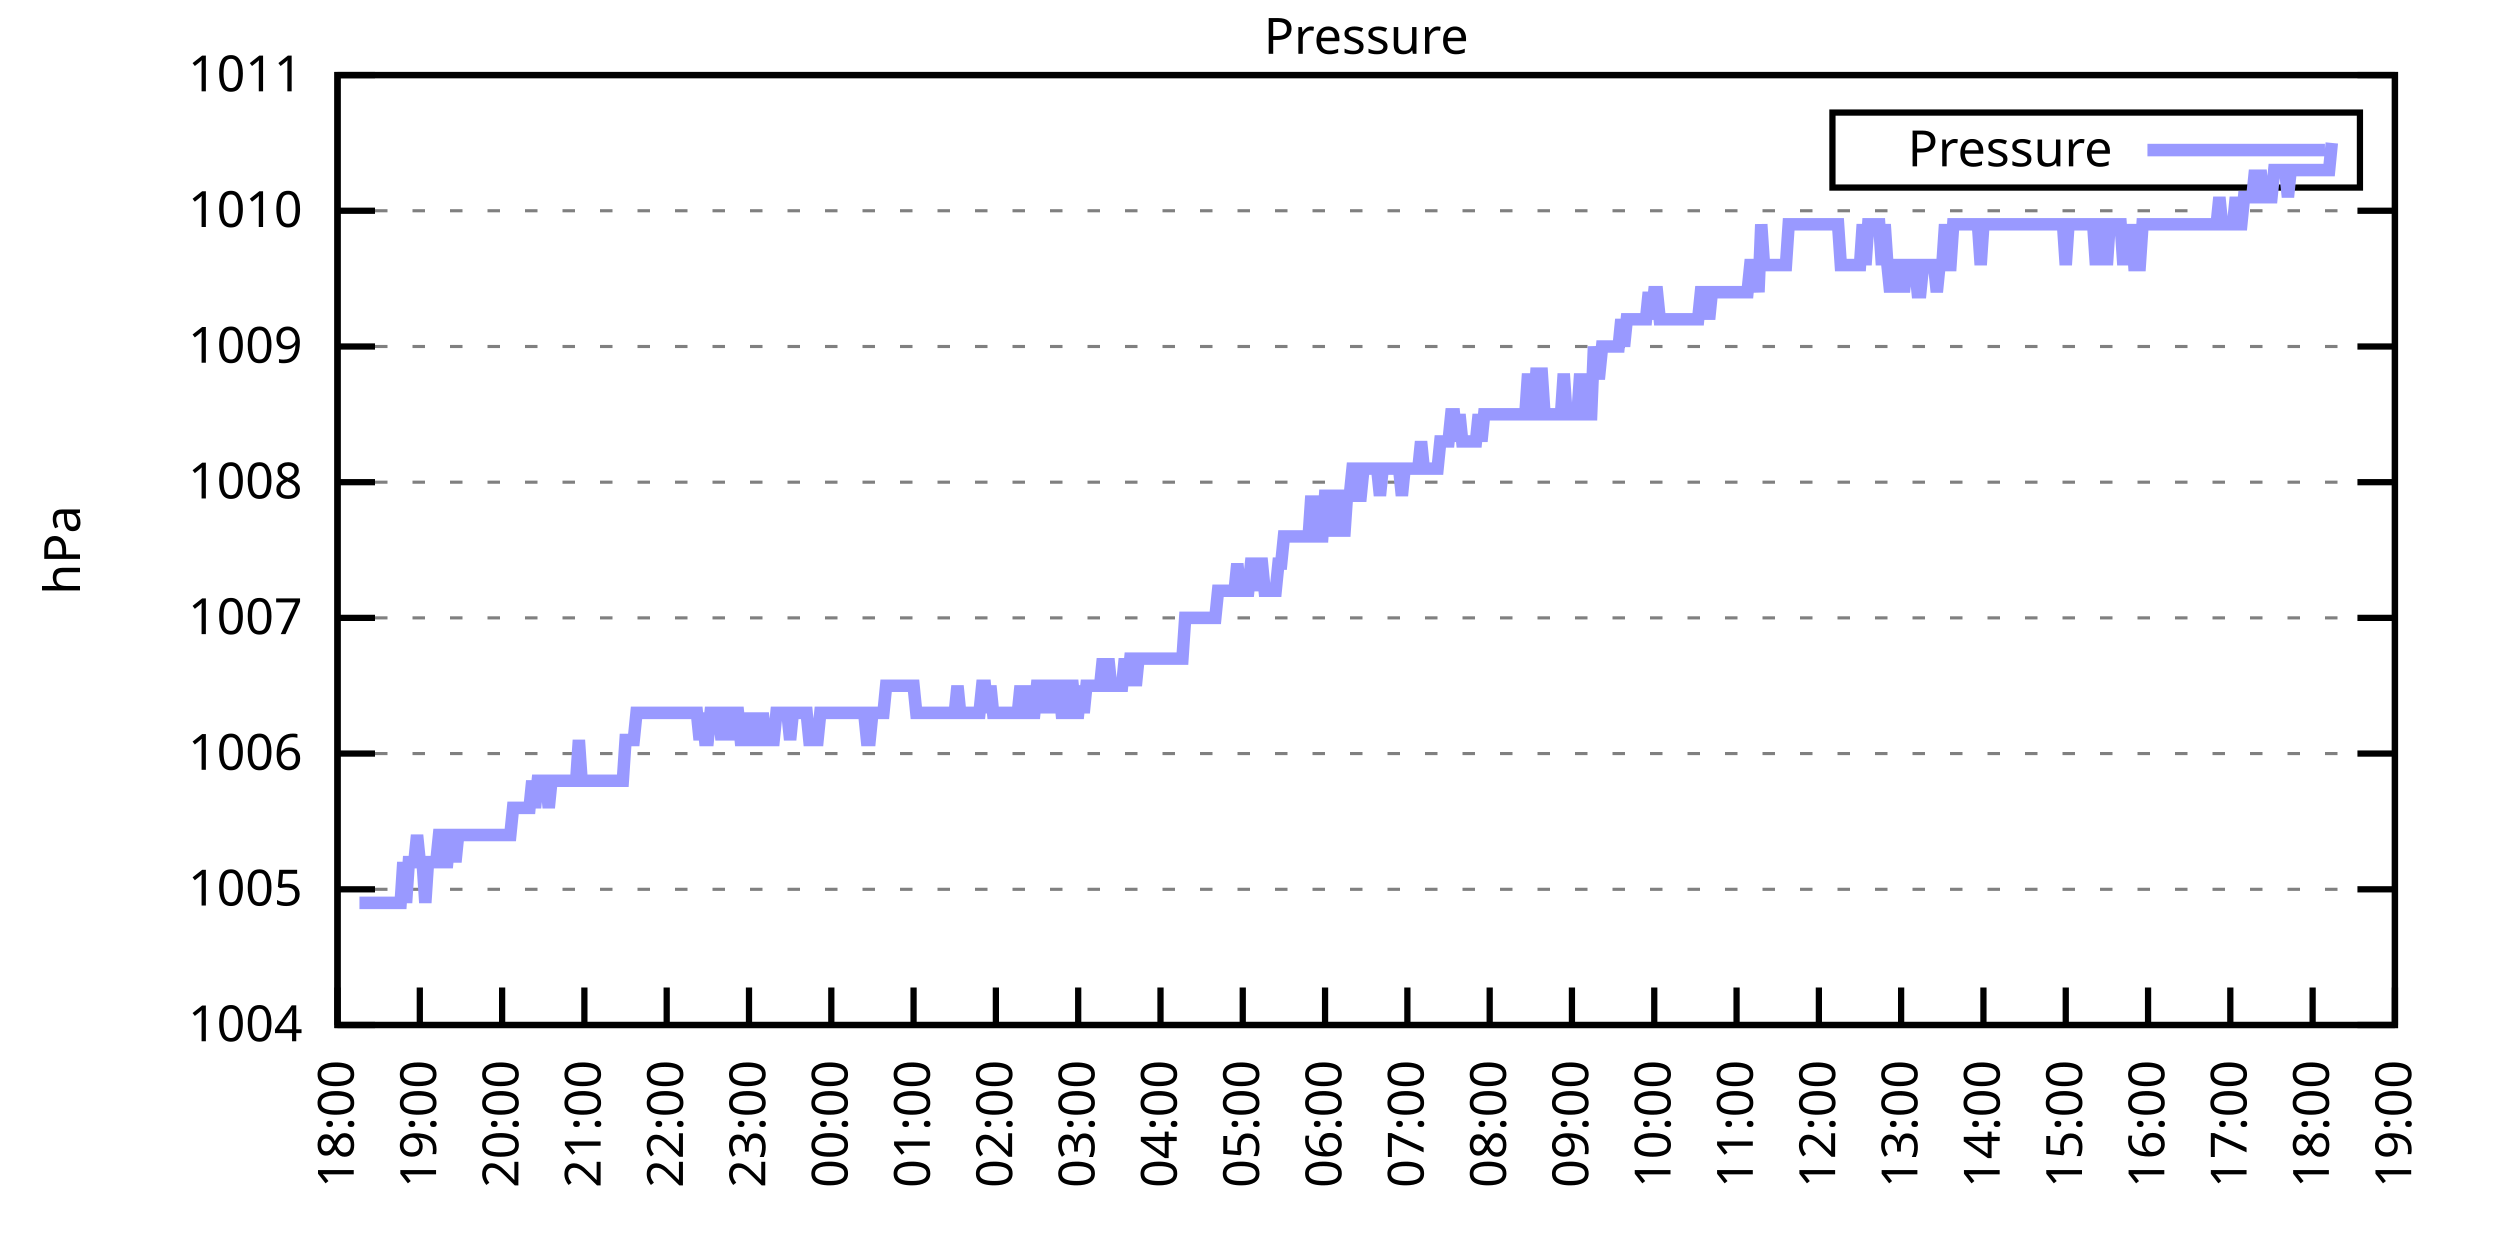
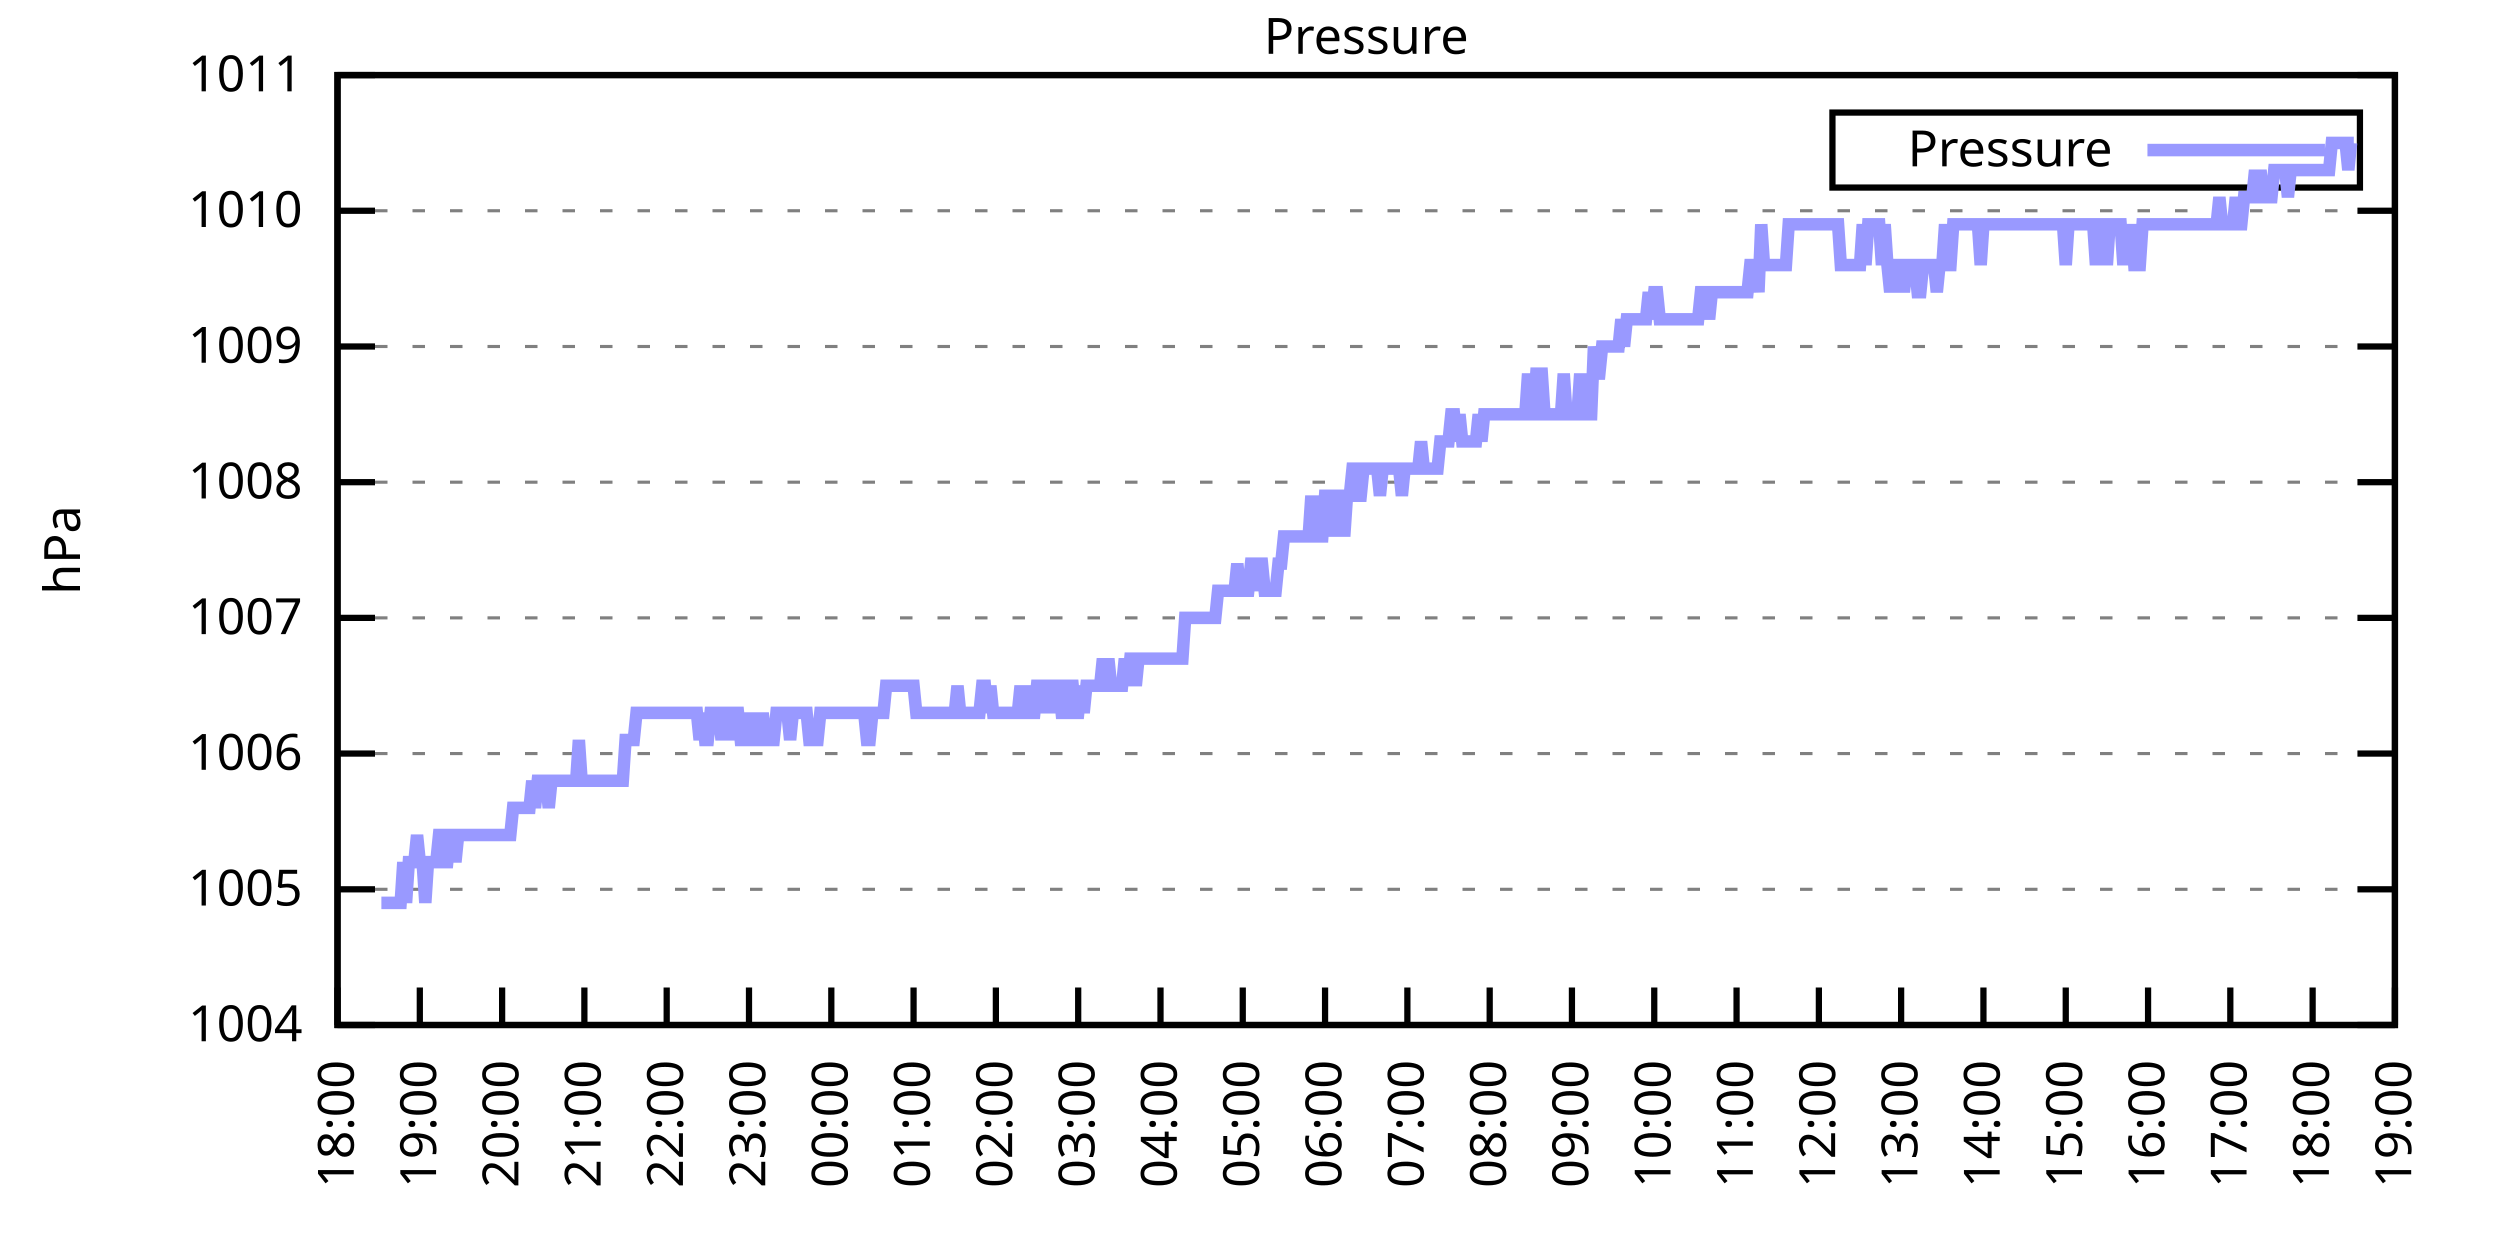
<svg xmlns="http://www.w3.org/2000/svg" xmlns:xlink="http://www.w3.org/1999/xlink" width="400" height="200" viewBox="0 0 400 200">
  <g id="gnuplot_canvas">
    <rect x="0" y="0" width="400" height="200" fill="none" />
    <defs>
      <circle id="gpDot" r="0.5" stroke-width="0.5" stroke="currentColor" />
      <path id="gpPt0" stroke-width="0.333" stroke="currentColor" d="M-1,0 h2 M0,-1 v2" />
      <path id="gpPt1" stroke-width="0.333" stroke="currentColor" d="M-1,-1 L1,1 M1,-1 L-1,1" />
      <path id="gpPt2" stroke-width="0.333" stroke="currentColor" d="M-1,0 L1,0 M0,-1 L0,1 M-1,-1 L1,1 M-1,1 L1,-1" />
      <rect id="gpPt3" stroke-width="0.333" stroke="currentColor" x="-1" y="-1" width="2" height="2" />
      <rect id="gpPt4" stroke-width="0.333" stroke="currentColor" fill="currentColor" x="-1" y="-1" width="2" height="2" />
      <circle id="gpPt5" stroke-width="0.333" stroke="currentColor" cx="0" cy="0" r="1" />
      <use xlink:href="#gpPt5" id="gpPt6" fill="currentColor" stroke="none" />
      <path id="gpPt7" stroke-width="0.333" stroke="currentColor" d="M0,-1.33 L-1.33,0.67 L1.33,0.67 z" />
      <use xlink:href="#gpPt7" id="gpPt8" fill="currentColor" stroke="none" />
      <use xlink:href="#gpPt7" id="gpPt9" stroke="currentColor" transform="rotate(180)" />
      <use xlink:href="#gpPt9" id="gpPt10" fill="currentColor" stroke="none" />
      <use xlink:href="#gpPt3" id="gpPt11" stroke="currentColor" transform="rotate(45)" />
      <use xlink:href="#gpPt11" id="gpPt12" fill="currentColor" stroke="none" />
      <path id="gpPt13" stroke-width="0.333" stroke="currentColor" d="M0,1.330 L1.265,0.411 L0.782,-1.067 L-0.782,-1.076 L-1.265,0.411 z" />
      <use xlink:href="#gpPt13" id="gpPt14" fill="currentColor" stroke="none" />
      <filter id="textbox" filterUnits="objectBoundingBox" x="0" y="0" height="1" width="1">
        <feFlood flood-color="white" flood-opacity="1" result="bgnd" />
        <feComposite in="SourceGraphic" in2="bgnd" operator="atop" />
      </filter>
      <filter id="greybox" filterUnits="objectBoundingBox" x="0" y="0" height="1" width="1">
        <feFlood flood-color="lightgrey" flood-opacity="1" result="grey" />
        <feComposite in="SourceGraphic" in2="grey" operator="atop" />
      </filter>
    </defs>
    <g fill="none" color="white" stroke="currentColor" stroke-width="1.00" stroke-linecap="butt" stroke-linejoin="miter">
</g>
    <g fill="none" color="black" stroke="currentColor" stroke-width="1.00" stroke-linecap="butt" stroke-linejoin="miter">
      <g stroke="none" shape-rendering="crispEdges">
        <polygon fill="rgb(255, 255, 255)" points="54.00,164.00 383.18,164.00 383.18,12.02 54.00,12.02 " />
      </g>
    </g>
    <g fill="none" color="black" stroke="currentColor" stroke-width="1.00" stroke-linecap="butt" stroke-linejoin="miter">
</g>
    <g fill="none" color="black" stroke="black" stroke-width="0.50" stroke-linecap="butt" stroke-linejoin="miter">
</g>
    <g fill="none" color="gray" stroke="currentColor" stroke-width="0.50" stroke-linecap="butt" stroke-linejoin="miter">
      <path stroke="gray" stroke-dasharray="2,4" class="gridline" d="M54.00,164.00 L383.19,164.00  " />
    </g>
    <g fill="none" color="gray" stroke="gray" stroke-width="1.00" stroke-linecap="butt" stroke-linejoin="miter">
</g>
    <g fill="none" color="black" stroke="currentColor" stroke-width="1.00" stroke-linecap="butt" stroke-linejoin="miter">
      <path stroke="black" d="M54.00,164.00 L60.00,164.00 M383.19,164.00 L377.19,164.00  " />
      <g transform="translate(48.40,166.60)" stroke="none" fill="black" font-family="Sans" font-size="8.00" text-anchor="end">
        <text>
          <tspan font-family="Sans"> 1004</tspan>
        </text>
      </g>
    </g>
    <g fill="none" color="black" stroke="currentColor" stroke-width="1.00" stroke-linecap="butt" stroke-linejoin="miter">
</g>
    <g fill="none" color="black" stroke="black" stroke-width="0.50" stroke-linecap="butt" stroke-linejoin="miter">
</g>
    <g fill="none" color="gray" stroke="currentColor" stroke-width="0.50" stroke-linecap="butt" stroke-linejoin="miter">
      <path stroke="gray" stroke-dasharray="2,4" class="gridline" d="M54.00,142.29 L383.19,142.29  " />
    </g>
    <g fill="none" color="gray" stroke="gray" stroke-width="1.00" stroke-linecap="butt" stroke-linejoin="miter">
</g>
    <g fill="none" color="black" stroke="currentColor" stroke-width="1.00" stroke-linecap="butt" stroke-linejoin="miter">
      <path stroke="black" d="M54.00,142.29 L60.00,142.29 M383.19,142.29 L377.19,142.29  " />
      <g transform="translate(48.40,144.89)" stroke="none" fill="black" font-family="Sans" font-size="8.00" text-anchor="end">
        <text>
          <tspan font-family="Sans"> 1005</tspan>
        </text>
      </g>
    </g>
    <g fill="none" color="black" stroke="currentColor" stroke-width="1.00" stroke-linecap="butt" stroke-linejoin="miter">
</g>
    <g fill="none" color="black" stroke="black" stroke-width="0.50" stroke-linecap="butt" stroke-linejoin="miter">
</g>
    <g fill="none" color="gray" stroke="currentColor" stroke-width="0.50" stroke-linecap="butt" stroke-linejoin="miter">
      <path stroke="gray" stroke-dasharray="2,4" class="gridline" d="M54.00,120.57 L383.19,120.57  " />
    </g>
    <g fill="none" color="gray" stroke="gray" stroke-width="1.00" stroke-linecap="butt" stroke-linejoin="miter">
</g>
    <g fill="none" color="black" stroke="currentColor" stroke-width="1.00" stroke-linecap="butt" stroke-linejoin="miter">
      <path stroke="black" d="M54.00,120.57 L60.00,120.57 M383.19,120.57 L377.19,120.57  " />
      <g transform="translate(48.40,123.17)" stroke="none" fill="black" font-family="Sans" font-size="8.00" text-anchor="end">
        <text>
          <tspan font-family="Sans"> 1006</tspan>
        </text>
      </g>
    </g>
    <g fill="none" color="black" stroke="currentColor" stroke-width="1.00" stroke-linecap="butt" stroke-linejoin="miter">
</g>
    <g fill="none" color="black" stroke="black" stroke-width="0.50" stroke-linecap="butt" stroke-linejoin="miter">
</g>
    <g fill="none" color="gray" stroke="currentColor" stroke-width="0.50" stroke-linecap="butt" stroke-linejoin="miter">
      <path stroke="gray" stroke-dasharray="2,4" class="gridline" d="M54.00,98.86 L383.19,98.86  " />
    </g>
    <g fill="none" color="gray" stroke="gray" stroke-width="1.00" stroke-linecap="butt" stroke-linejoin="miter">
</g>
    <g fill="none" color="black" stroke="currentColor" stroke-width="1.00" stroke-linecap="butt" stroke-linejoin="miter">
      <path stroke="black" d="M54.00,98.86 L60.00,98.86 M383.19,98.86 L377.19,98.86  " />
      <g transform="translate(48.40,101.46)" stroke="none" fill="black" font-family="Sans" font-size="8.00" text-anchor="end">
        <text>
          <tspan font-family="Sans"> 1007</tspan>
        </text>
      </g>
    </g>
    <g fill="none" color="black" stroke="currentColor" stroke-width="1.00" stroke-linecap="butt" stroke-linejoin="miter">
</g>
    <g fill="none" color="black" stroke="black" stroke-width="0.50" stroke-linecap="butt" stroke-linejoin="miter">
</g>
    <g fill="none" color="gray" stroke="currentColor" stroke-width="0.50" stroke-linecap="butt" stroke-linejoin="miter">
      <path stroke="gray" stroke-dasharray="2,4" class="gridline" d="M54.00,77.15 L383.19,77.15  " />
    </g>
    <g fill="none" color="gray" stroke="gray" stroke-width="1.00" stroke-linecap="butt" stroke-linejoin="miter">
</g>
    <g fill="none" color="black" stroke="currentColor" stroke-width="1.00" stroke-linecap="butt" stroke-linejoin="miter">
      <path stroke="black" d="M54.00,77.15 L60.00,77.15 M383.19,77.15 L377.19,77.15  " />
      <g transform="translate(48.40,79.75)" stroke="none" fill="black" font-family="Sans" font-size="8.00" text-anchor="end">
        <text>
          <tspan font-family="Sans"> 1008</tspan>
        </text>
      </g>
    </g>
    <g fill="none" color="black" stroke="currentColor" stroke-width="1.00" stroke-linecap="butt" stroke-linejoin="miter">
</g>
    <g fill="none" color="black" stroke="black" stroke-width="0.50" stroke-linecap="butt" stroke-linejoin="miter">
</g>
    <g fill="none" color="gray" stroke="currentColor" stroke-width="0.50" stroke-linecap="butt" stroke-linejoin="miter">
      <path stroke="gray" stroke-dasharray="2,4" class="gridline" d="M54.00,55.44 L383.19,55.44  " />
    </g>
    <g fill="none" color="gray" stroke="gray" stroke-width="1.00" stroke-linecap="butt" stroke-linejoin="miter">
</g>
    <g fill="none" color="black" stroke="currentColor" stroke-width="1.00" stroke-linecap="butt" stroke-linejoin="miter">
      <path stroke="black" d="M54.00,55.44 L60.00,55.44 M383.19,55.44 L377.19,55.44  " />
      <g transform="translate(48.40,58.04)" stroke="none" fill="black" font-family="Sans" font-size="8.00" text-anchor="end">
        <text>
          <tspan font-family="Sans"> 1009</tspan>
        </text>
      </g>
    </g>
    <g fill="none" color="black" stroke="currentColor" stroke-width="1.00" stroke-linecap="butt" stroke-linejoin="miter">
</g>
    <g fill="none" color="black" stroke="black" stroke-width="0.50" stroke-linecap="butt" stroke-linejoin="miter">
</g>
    <g fill="none" color="gray" stroke="currentColor" stroke-width="0.50" stroke-linecap="butt" stroke-linejoin="miter">
      <path stroke="gray" stroke-dasharray="2,4" class="gridline" d="M54.00,33.72 L383.19,33.72  " />
    </g>
    <g fill="none" color="gray" stroke="gray" stroke-width="1.00" stroke-linecap="butt" stroke-linejoin="miter">
</g>
    <g fill="none" color="black" stroke="currentColor" stroke-width="1.00" stroke-linecap="butt" stroke-linejoin="miter">
      <path stroke="black" d="M54.00,33.72 L60.00,33.72 M383.19,33.72 L377.19,33.72  " />
      <g transform="translate(48.40,36.32)" stroke="none" fill="black" font-family="Sans" font-size="8.00" text-anchor="end">
        <text>
          <tspan font-family="Sans"> 1010</tspan>
        </text>
      </g>
    </g>
    <g fill="none" color="black" stroke="currentColor" stroke-width="1.00" stroke-linecap="butt" stroke-linejoin="miter">
</g>
    <g fill="none" color="black" stroke="black" stroke-width="0.50" stroke-linecap="butt" stroke-linejoin="miter">
</g>
    <g fill="none" color="gray" stroke="currentColor" stroke-width="0.50" stroke-linecap="butt" stroke-linejoin="miter">
      <path stroke="gray" stroke-dasharray="2,4" class="gridline" d="M54.00,12.01 L383.19,12.01  " />
    </g>
    <g fill="none" color="gray" stroke="gray" stroke-width="1.00" stroke-linecap="butt" stroke-linejoin="miter">
</g>
    <g fill="none" color="black" stroke="currentColor" stroke-width="1.00" stroke-linecap="butt" stroke-linejoin="miter">
      <path stroke="black" d="M54.00,12.01 L60.00,12.01 M383.19,12.01 L377.19,12.01  " />
      <g transform="translate(48.40,14.61)" stroke="none" fill="black" font-family="Sans" font-size="8.00" text-anchor="end">
        <text>
          <tspan font-family="Sans"> 1011</tspan>
        </text>
      </g>
    </g>
    <g fill="none" color="black" stroke="currentColor" stroke-width="1.00" stroke-linecap="butt" stroke-linejoin="miter">
      <path stroke="black" d="M54.00,164.00 L54.00,158.00  " />
      <g transform="translate(56.60,169.60) rotate(270.00)" stroke="none" fill="black" font-family="Sans" font-size="8.00" text-anchor="end">
        <text>
          <tspan font-family="Sans">18:00</tspan>
        </text>
      </g>
    </g>
    <g fill="none" color="black" stroke="currentColor" stroke-width="1.00" stroke-linecap="butt" stroke-linejoin="miter">
      <path stroke="black" d="M67.17,164.00 L67.17,158.00  " />
      <g transform="translate(69.77,169.60) rotate(270.00)" stroke="none" fill="black" font-family="Sans" font-size="8.00" text-anchor="end">
        <text>
          <tspan font-family="Sans">19:00</tspan>
        </text>
      </g>
    </g>
    <g fill="none" color="black" stroke="currentColor" stroke-width="1.00" stroke-linecap="butt" stroke-linejoin="miter">
      <path stroke="black" d="M80.34,164.00 L80.34,158.00  " />
      <g transform="translate(82.94,169.60) rotate(270.00)" stroke="none" fill="black" font-family="Sans" font-size="8.00" text-anchor="end">
        <text>
          <tspan font-family="Sans">20:00</tspan>
        </text>
      </g>
    </g>
    <g fill="none" color="black" stroke="currentColor" stroke-width="1.00" stroke-linecap="butt" stroke-linejoin="miter">
      <path stroke="black" d="M93.50,164.00 L93.50,158.00  " />
      <g transform="translate(96.10,169.60) rotate(270.00)" stroke="none" fill="black" font-family="Sans" font-size="8.00" text-anchor="end">
        <text>
          <tspan font-family="Sans">21:00</tspan>
        </text>
      </g>
    </g>
    <g fill="none" color="black" stroke="currentColor" stroke-width="1.00" stroke-linecap="butt" stroke-linejoin="miter">
      <path stroke="black" d="M106.67,164.00 L106.67,158.00  " />
      <g transform="translate(109.27,169.60) rotate(270.00)" stroke="none" fill="black" font-family="Sans" font-size="8.00" text-anchor="end">
        <text>
          <tspan font-family="Sans">22:00</tspan>
        </text>
      </g>
    </g>
    <g fill="none" color="black" stroke="currentColor" stroke-width="1.00" stroke-linecap="butt" stroke-linejoin="miter">
      <path stroke="black" d="M119.84,164.00 L119.84,158.00  " />
      <g transform="translate(122.44,169.60) rotate(270.00)" stroke="none" fill="black" font-family="Sans" font-size="8.00" text-anchor="end">
        <text>
          <tspan font-family="Sans">23:00</tspan>
        </text>
      </g>
    </g>
    <g fill="none" color="black" stroke="currentColor" stroke-width="1.00" stroke-linecap="butt" stroke-linejoin="miter">
      <path stroke="black" d="M133.01,164.00 L133.01,158.00  " />
      <g transform="translate(135.61,169.60) rotate(270.00)" stroke="none" fill="black" font-family="Sans" font-size="8.00" text-anchor="end">
        <text>
          <tspan font-family="Sans">00:00</tspan>
        </text>
      </g>
    </g>
    <g fill="none" color="black" stroke="currentColor" stroke-width="1.00" stroke-linecap="butt" stroke-linejoin="miter">
      <path stroke="black" d="M146.17,164.00 L146.17,158.00  " />
      <g transform="translate(148.77,169.60) rotate(270.00)" stroke="none" fill="black" font-family="Sans" font-size="8.00" text-anchor="end">
        <text>
          <tspan font-family="Sans">01:00</tspan>
        </text>
      </g>
    </g>
    <g fill="none" color="black" stroke="currentColor" stroke-width="1.00" stroke-linecap="butt" stroke-linejoin="miter">
      <path stroke="black" d="M159.34,164.00 L159.34,158.00  " />
      <g transform="translate(161.94,169.60) rotate(270.00)" stroke="none" fill="black" font-family="Sans" font-size="8.00" text-anchor="end">
        <text>
          <tspan font-family="Sans">02:00</tspan>
        </text>
      </g>
    </g>
    <g fill="none" color="black" stroke="currentColor" stroke-width="1.00" stroke-linecap="butt" stroke-linejoin="miter">
      <path stroke="black" d="M172.51,164.00 L172.51,158.00  " />
      <g transform="translate(175.11,169.60) rotate(270.00)" stroke="none" fill="black" font-family="Sans" font-size="8.00" text-anchor="end">
        <text>
          <tspan font-family="Sans">03:00</tspan>
        </text>
      </g>
    </g>
    <g fill="none" color="black" stroke="currentColor" stroke-width="1.00" stroke-linecap="butt" stroke-linejoin="miter">
      <path stroke="black" d="M185.68,164.00 L185.68,158.00  " />
      <g transform="translate(188.28,169.60) rotate(270.00)" stroke="none" fill="black" font-family="Sans" font-size="8.00" text-anchor="end">
        <text>
          <tspan font-family="Sans">04:00</tspan>
        </text>
      </g>
    </g>
    <g fill="none" color="black" stroke="currentColor" stroke-width="1.00" stroke-linecap="butt" stroke-linejoin="miter">
      <path stroke="black" d="M198.84,164.00 L198.84,158.00  " />
      <g transform="translate(201.44,169.60) rotate(270.00)" stroke="none" fill="black" font-family="Sans" font-size="8.00" text-anchor="end">
        <text>
          <tspan font-family="Sans">05:00</tspan>
        </text>
      </g>
    </g>
    <g fill="none" color="black" stroke="currentColor" stroke-width="1.00" stroke-linecap="butt" stroke-linejoin="miter">
      <path stroke="black" d="M212.01,164.00 L212.01,158.00  " />
      <g transform="translate(214.61,169.60) rotate(270.00)" stroke="none" fill="black" font-family="Sans" font-size="8.00" text-anchor="end">
        <text>
          <tspan font-family="Sans">06:00</tspan>
        </text>
      </g>
    </g>
    <g fill="none" color="black" stroke="currentColor" stroke-width="1.00" stroke-linecap="butt" stroke-linejoin="miter">
      <path stroke="black" d="M225.18,164.00 L225.18,158.00  " />
      <g transform="translate(227.78,169.60) rotate(270.00)" stroke="none" fill="black" font-family="Sans" font-size="8.00" text-anchor="end">
        <text>
          <tspan font-family="Sans">07:00</tspan>
        </text>
      </g>
    </g>
    <g fill="none" color="black" stroke="currentColor" stroke-width="1.00" stroke-linecap="butt" stroke-linejoin="miter">
      <path stroke="black" d="M238.35,164.00 L238.35,158.00  " />
      <g transform="translate(240.95,169.60) rotate(270.00)" stroke="none" fill="black" font-family="Sans" font-size="8.00" text-anchor="end">
        <text>
          <tspan font-family="Sans">08:00</tspan>
        </text>
      </g>
    </g>
    <g fill="none" color="black" stroke="currentColor" stroke-width="1.00" stroke-linecap="butt" stroke-linejoin="miter">
      <path stroke="black" d="M251.51,164.00 L251.51,158.00  " />
      <g transform="translate(254.11,169.60) rotate(270.00)" stroke="none" fill="black" font-family="Sans" font-size="8.00" text-anchor="end">
        <text>
          <tspan font-family="Sans">09:00</tspan>
        </text>
      </g>
    </g>
    <g fill="none" color="black" stroke="currentColor" stroke-width="1.00" stroke-linecap="butt" stroke-linejoin="miter">
      <path stroke="black" d="M264.68,164.00 L264.68,158.00  " />
      <g transform="translate(267.28,169.60) rotate(270.00)" stroke="none" fill="black" font-family="Sans" font-size="8.00" text-anchor="end">
        <text>
          <tspan font-family="Sans">10:00</tspan>
        </text>
      </g>
    </g>
    <g fill="none" color="black" stroke="currentColor" stroke-width="1.00" stroke-linecap="butt" stroke-linejoin="miter">
      <path stroke="black" d="M277.85,164.00 L277.85,158.00  " />
      <g transform="translate(280.45,169.60) rotate(270.00)" stroke="none" fill="black" font-family="Sans" font-size="8.00" text-anchor="end">
        <text>
          <tspan font-family="Sans">11:00</tspan>
        </text>
      </g>
    </g>
    <g fill="none" color="black" stroke="currentColor" stroke-width="1.00" stroke-linecap="butt" stroke-linejoin="miter">
      <path stroke="black" d="M291.02,164.00 L291.02,158.00  " />
      <g transform="translate(293.62,169.60) rotate(270.00)" stroke="none" fill="black" font-family="Sans" font-size="8.00" text-anchor="end">
        <text>
          <tspan font-family="Sans">12:00</tspan>
        </text>
      </g>
    </g>
    <g fill="none" color="black" stroke="currentColor" stroke-width="1.00" stroke-linecap="butt" stroke-linejoin="miter">
      <path stroke="black" d="M304.18,164.00 L304.18,158.00  " />
      <g transform="translate(306.78,169.60) rotate(270.00)" stroke="none" fill="black" font-family="Sans" font-size="8.00" text-anchor="end">
        <text>
          <tspan font-family="Sans">13:00</tspan>
        </text>
      </g>
    </g>
    <g fill="none" color="black" stroke="currentColor" stroke-width="1.00" stroke-linecap="butt" stroke-linejoin="miter">
      <path stroke="black" d="M317.35,164.00 L317.35,158.00  " />
      <g transform="translate(319.95,169.60) rotate(270.00)" stroke="none" fill="black" font-family="Sans" font-size="8.00" text-anchor="end">
        <text>
          <tspan font-family="Sans">14:00</tspan>
        </text>
      </g>
    </g>
    <g fill="none" color="black" stroke="currentColor" stroke-width="1.00" stroke-linecap="butt" stroke-linejoin="miter">
      <path stroke="black" d="M330.52,164.00 L330.52,158.00  " />
      <g transform="translate(333.12,169.60) rotate(270.00)" stroke="none" fill="black" font-family="Sans" font-size="8.00" text-anchor="end">
        <text>
          <tspan font-family="Sans">15:00</tspan>
        </text>
      </g>
    </g>
    <g fill="none" color="black" stroke="currentColor" stroke-width="1.00" stroke-linecap="butt" stroke-linejoin="miter">
      <path stroke="black" d="M343.69,164.00 L343.69,158.00  " />
      <g transform="translate(346.29,169.60) rotate(270.00)" stroke="none" fill="black" font-family="Sans" font-size="8.00" text-anchor="end">
        <text>
          <tspan font-family="Sans">16:00</tspan>
        </text>
      </g>
    </g>
    <g fill="none" color="black" stroke="currentColor" stroke-width="1.00" stroke-linecap="butt" stroke-linejoin="miter">
      <path stroke="black" d="M356.85,164.00 L356.85,158.00  " />
      <g transform="translate(359.45,169.60) rotate(270.00)" stroke="none" fill="black" font-family="Sans" font-size="8.00" text-anchor="end">
        <text>
          <tspan font-family="Sans">17:00</tspan>
        </text>
      </g>
    </g>
    <g fill="none" color="black" stroke="currentColor" stroke-width="1.00" stroke-linecap="butt" stroke-linejoin="miter">
      <path stroke="black" d="M370.02,164.00 L370.02,158.00  " />
      <g transform="translate(372.62,169.60) rotate(270.00)" stroke="none" fill="black" font-family="Sans" font-size="8.00" text-anchor="end">
        <text>
          <tspan font-family="Sans">18:00</tspan>
        </text>
      </g>
    </g>
    <g fill="none" color="black" stroke="currentColor" stroke-width="1.00" stroke-linecap="butt" stroke-linejoin="miter">
      <path stroke="black" d="M383.19,164.00 L383.19,158.00  " />
      <g transform="translate(385.79,169.60) rotate(270.00)" stroke="none" fill="black" font-family="Sans" font-size="8.00" text-anchor="end">
        <text>
          <tspan font-family="Sans">19:00</tspan>
        </text>
      </g>
    </g>
    <g fill="none" color="black" stroke="currentColor" stroke-width="1.00" stroke-linecap="butt" stroke-linejoin="miter">
</g>
    <g fill="none" color="black" stroke="currentColor" stroke-width="1.00" stroke-linecap="butt" stroke-linejoin="miter">
      <path stroke="black" d="M54.00,12.01 L54.00,164.00 L383.19,164.00 L383.19,12.01 L54.00,12.01 Z  " />
    </g>
    <g fill="none" color="black" stroke="currentColor" stroke-width="1.00" stroke-linecap="butt" stroke-linejoin="miter">
</g>
    <g fill="none" color="black" stroke="currentColor" stroke-width="1.00" stroke-linecap="butt" stroke-linejoin="miter">
      <path stroke="black" d="M293.19,30.01 L293.19,18.01 L377.59,18.01 L377.59,30.01 L293.19,30.01 Z  " />
    </g>
    <g id="Pressure_plot_1">
      <g fill="none" color="white" stroke="black" stroke-width="2.00" stroke-linecap="butt" stroke-linejoin="miter">
</g>
      <g fill="none" color="black" stroke="currentColor" stroke-width="2.00" stroke-linecap="butt" stroke-linejoin="miter">
        <g transform="translate(337.99,26.61)" stroke="none" fill="black" font-family="Sans" font-size="8.00" text-anchor="end">
          <text>
            <tspan font-family="Sans">Pressure</tspan>
          </text>
        </g>
      </g>
      <g fill="none" color="black" stroke="currentColor" stroke-width="2.00" stroke-linecap="butt" stroke-linejoin="miter">
-         <path stroke="rgb(153, 153, 255)" d="M343.59,24.01 L371.99,24.01 M57.51,144.46 L57.95,144.46 L58.39,144.46 L58.83,144.46 L59.27,144.46 L59.71,144.46   L60.14,144.46 L60.58,144.46 L61.02,144.46 L61.46,144.46 L61.90,144.46 L62.34,144.46 L62.78,144.46 L63.22,144.46   L63.66,144.46 L64.10,144.46 L64.53,137.94 L64.97,144.46 L65.41,137.94 L65.85,137.94 L66.29,137.94 L66.73,133.60   L67.17,137.94 L67.61,137.94 L68.05,144.46 L68.48,137.94 L68.92,137.94 L69.36,137.94 L69.80,137.94 L70.24,133.60   L70.68,133.60 L71.12,137.94 L71.56,137.94 L72.00,133.60 L72.43,133.60 L72.87,137.94 L73.31,133.60 L73.75,133.60   L74.19,133.60 L74.63,133.60 L75.07,133.60 L75.51,133.60 L75.95,133.60 L76.38,133.60 L76.82,133.60 L77.26,133.60   L77.70,133.60 L78.14,133.60 L78.58,133.60 L79.02,133.60 L79.46,133.60 L79.90,133.60 L80.34,133.60 L80.77,133.60   L81.21,133.60 L81.65,133.60 L82.09,129.26 L82.53,129.26 L82.97,129.26 L83.41,129.26 L83.85,129.26 L84.29,129.26   L84.72,129.26 L85.16,124.92 L85.60,129.26 L86.04,124.92 L86.48,124.92 L86.92,124.92 L87.36,124.92 L87.80,129.26   L88.24,124.92 L88.67,124.92 L89.11,124.92 L89.55,124.92 L89.99,124.92 L90.43,124.92 L90.87,124.92 L91.31,124.92   L91.75,124.92 L92.19,124.92 L92.62,118.40 L93.06,124.92 L93.50,124.92 L93.94,124.92 L94.38,124.92 L94.82,124.92   L95.26,124.92 L95.70,124.92 L96.14,124.92 L96.58,124.92 L97.01,124.92 L97.45,124.92 L97.89,124.92 L98.33,124.92   L98.77,124.92 L99.21,124.92 L99.65,124.92 L100.09,118.40 L100.53,118.40 L100.96,118.40 L101.40,118.40 L101.84,114.06   L102.28,114.06 L102.72,114.06 L103.16,114.06 L103.60,114.06 L104.04,114.06 L104.48,114.06 L104.91,114.06 L105.35,114.06   L105.79,114.06 L106.23,114.06 L106.67,114.06 L107.11,114.06 L107.55,114.06 L107.99,114.06 L108.43,114.06 L108.87,114.06   L109.30,114.06 L109.74,114.06 L110.18,114.06 L110.62,114.06 L111.06,114.06 L111.50,114.06 L111.94,118.40 L112.38,114.06   L112.82,118.40 L113.25,118.40 L113.69,114.06 L114.13,114.06 L114.57,114.06 L115.01,114.06 L115.45,118.40 L115.89,114.06   L116.33,114.06 L116.77,114.06 L117.20,118.40 L117.64,114.06 L118.08,114.06 L118.52,118.40 L118.96,118.40 L119.40,114.06   L119.84,118.40 L120.28,118.40 L120.72,114.06 L121.15,118.40 L121.59,118.40 L122.03,114.06 L122.47,118.40 L122.91,118.40   L123.35,118.40 L123.79,118.40 L124.23,114.06 L124.67,114.06 L125.11,114.06 L125.54,114.06 L125.98,114.06 L126.42,118.40   L126.86,114.06 L127.30,114.06 L127.74,114.06 L128.18,114.06 L128.62,114.06 L129.06,114.06 L129.49,118.40 L129.93,118.40   L130.37,118.40 L130.81,118.40 L131.25,114.06 L131.69,114.06 L132.13,114.06 L132.57,114.06 L133.01,114.06 L133.44,114.06   L133.88,114.06 L134.32,114.06 L134.76,114.06 L135.20,114.06 L135.64,114.06 L136.08,114.06 L136.52,114.06 L136.96,114.06   L137.39,114.06 L137.83,114.06 L138.27,114.06 L138.71,118.40 L139.15,118.40 L139.59,114.06 L140.03,114.06 L140.47,114.06   L140.91,114.06 L141.35,114.06 L141.78,109.72 L142.22,109.72 L142.66,109.72 L143.10,109.72 L143.54,109.72 L143.98,109.72   L144.42,109.72 L144.86,109.72 L145.30,109.72 L145.73,109.72 L146.17,109.72 L146.61,114.06 L147.05,114.06 L147.49,114.06   L147.93,114.06 L148.37,114.06 L148.81,114.06 L149.25,114.06 L149.68,114.06 L150.12,114.06 L150.56,114.06 L151.00,114.06   L151.44,114.06 L151.88,114.06 L152.32,114.06 L152.76,114.06 L153.20,109.72 L153.63,114.06 L154.07,114.06 L154.51,114.06   L154.95,114.06 L155.39,114.06 L155.83,114.06 L156.27,114.06 L156.71,114.06 L157.15,109.72 L157.59,109.72 L158.02,114.06   L158.46,109.72 L158.90,114.06 L159.34,114.06 L159.78,114.06 L160.22,114.06 L160.66,114.06 L161.10,114.06 L161.54,114.06   L161.97,114.06 L162.41,114.06 L162.85,114.06 L163.29,109.72 L163.73,114.06 L164.17,114.06 L164.61,109.72 L165.05,114.06   L165.49,114.06 L165.92,109.72 L166.36,109.72 L166.80,114.06 L167.24,109.72 L167.68,109.72 L168.12,109.72 L168.56,114.06   L169.00,109.72 L169.44,109.72 L169.87,114.06 L170.31,114.06 L170.75,114.06 L171.19,109.72 L171.63,109.72 L172.07,114.06   L172.51,114.06 L172.95,109.72 L173.39,114.06 L173.83,109.72 L174.26,109.72 L174.70,109.72 L175.14,109.72 L175.58,109.72   L176.02,109.72 L176.46,105.38 L176.90,109.72 L177.34,105.38 L177.78,109.72 L178.21,109.72 L178.65,109.72 L179.09,109.72   L179.53,109.72 L179.97,105.38 L180.41,109.72 L180.85,105.38 L181.29,105.38 L181.73,109.72 L182.16,105.38 L182.60,105.38   L183.04,105.38 L183.48,105.38 L183.92,105.38 L184.36,105.38 L184.80,105.38 L185.24,105.38 L185.68,105.38 L186.11,105.38   L186.55,105.38 L186.99,105.38 L187.43,105.38 L187.87,105.38 L188.31,105.38 L188.75,105.38 L189.19,105.38 L189.63,98.86   L190.07,98.86 L190.50,98.86 L190.94,98.86 L191.38,98.86 L191.82,98.86 L192.26,98.86 L192.70,98.86 L193.14,98.86   L193.58,98.86 L194.02,98.86 L194.45,98.86 L194.89,94.52 L195.33,94.52 L195.77,94.52 L196.21,94.52 L196.65,94.52   L197.09,94.52 L197.53,94.52 L197.97,90.18 L198.40,94.52 L198.84,94.52 L199.28,94.52 L199.72,94.52 L200.16,90.18   L200.60,90.18 L201.04,94.52 L201.48,90.18 L201.92,90.18 L202.35,94.52 L202.79,94.52 L203.23,94.52 L203.67,94.52   L204.11,94.52 L204.55,90.18 L204.99,90.18 L205.43,85.83 L205.87,85.83 L206.31,85.83 L206.74,85.83 L207.18,85.83   L207.62,85.83 L208.06,85.83 L208.50,85.83 L208.94,85.83 L209.38,85.83 L209.82,79.32 L210.26,85.83 L210.69,79.32   L211.13,85.83 L211.57,85.83 L212.01,79.32 L212.45,79.32 L212.89,85.83 L213.33,79.32 L213.77,85.83 L214.21,79.32   L214.64,79.32 L215.08,85.83 L215.52,79.32 L215.96,79.32 L216.40,74.98 L216.84,74.98 L217.28,79.32 L217.72,79.32   L218.16,74.98 L218.60,74.98 L219.03,74.98 L219.47,74.98 L219.91,74.98 L220.35,74.98 L220.79,79.32 L221.23,74.98   L221.67,74.98 L222.11,74.98 L222.55,74.98 L222.98,74.98 L223.42,74.98 L223.86,74.98 L224.30,79.32 L224.74,74.98   L225.18,74.98 L225.62,74.98 L226.06,74.98 L226.50,74.98 L226.93,74.98 L227.37,70.63 L227.81,74.98 L228.25,74.98   L228.69,74.98 L229.13,74.98 L229.57,74.98 L230.01,74.98 L230.45,70.63 L230.88,70.63 L231.32,70.63 L231.76,70.63   L232.20,66.29 L232.64,66.29 L233.08,70.63 L233.52,66.29 L233.96,70.63 L234.40,70.63 L234.84,70.63 L235.27,70.63   L235.71,70.63 L236.15,70.63 L236.59,66.29 L237.03,70.63 L237.47,66.29 L237.91,66.29 L238.35,66.29 L238.79,66.29   L239.22,66.29 L239.66,66.29 L240.10,66.29 L240.54,66.29 L240.98,66.29 L241.42,66.29 L241.86,66.29 L242.30,66.29   L242.74,66.29 L243.17,66.29 L243.61,66.29 L244.05,66.29 L244.49,59.78 L244.93,66.29 L245.37,66.29 L245.81,59.78   L246.25,59.78 L246.69,59.78 L247.12,66.29 L247.56,66.29 L248.00,66.29 L248.44,66.29 L248.88,66.29 L249.32,66.29   L249.76,66.29 L250.20,59.78 L250.64,66.29 L251.08,66.29 L251.51,66.29 L251.95,66.29 L252.39,66.29 L252.83,59.78   L253.27,66.29 L253.71,59.78 L254.15,66.29 L254.59,66.29 L255.03,55.44 L255.46,59.78 L255.90,59.78 L256.34,55.44   L256.78,55.44 L257.22,55.44 L257.66,55.44 L258.10,55.44 L258.54,55.44 L258.98,55.44 L259.41,51.09 L259.85,55.44   L260.29,51.09 L260.73,51.09 L261.17,51.09 L261.61,51.09 L262.05,51.09 L262.49,51.09 L262.93,51.09 L263.36,51.09   L263.80,46.75 L264.24,51.09 L264.68,46.75 L265.12,46.75 L265.56,51.09 L266.00,51.09 L266.44,51.09 L266.88,51.09   L267.32,51.09 L267.75,51.09 L268.19,51.09 L268.63,51.09 L269.07,51.09 L269.51,51.09 L269.95,51.09 L270.39,51.09   L270.83,51.09 L271.27,51.09 L271.70,51.09 L272.14,46.75 L272.58,46.75 L273.02,46.75 L273.46,51.09 L273.90,46.75   L274.34,46.75 L274.78,46.75 L275.22,46.75 L275.65,46.75 L276.09,46.75 L276.53,46.75 L276.97,46.75 L277.41,46.75   L277.85,46.75 L278.29,46.75 L278.73,46.75 L279.17,46.75 L279.60,46.75 L280.04,42.41 L280.48,42.41 L280.92,42.41   L281.36,46.75 L281.80,35.89 L282.24,42.41 L282.68,42.41 L283.12,42.41 L283.56,42.41 L283.99,42.41 L284.43,42.41   L284.87,42.41 L285.31,42.41 L285.75,42.41 L286.19,35.89 L286.63,35.89 L287.07,35.89 L287.51,35.89 L287.94,35.89   L288.38,35.89 L288.82,35.89 L289.26,35.89 L289.70,35.89 L290.14,35.89 L290.58,35.89 L291.02,35.89 L291.46,35.89   L291.89,35.89 L292.33,35.89 L292.77,35.89 L293.21,35.89 L293.65,35.89 L294.09,35.89 L294.53,42.41 L294.97,42.41   L295.41,42.41 L295.84,42.41 L296.28,42.41 L296.72,42.41 L297.16,42.41 L297.60,42.41 L298.04,35.89 L298.48,42.41   L298.92,35.89 L299.36,35.89 L299.80,35.89 L300.23,35.89 L300.67,35.89 L301.11,42.41 L301.55,35.89 L301.99,42.41   L302.43,46.75 L302.87,42.41 L303.31,46.75 L303.75,42.41 L304.18,42.41 L304.62,46.75 L305.06,42.41 L305.50,42.41   L305.94,42.41 L306.38,42.41 L306.82,46.75 L307.26,46.75 L307.70,42.41 L308.13,42.41 L308.57,42.41 L309.01,42.41   L309.45,42.41 L309.89,46.75 L310.33,42.41 L310.77,42.41 L311.21,35.89 L311.65,42.41 L312.08,42.41 L312.52,35.89   L312.96,35.89 L313.40,35.89 L313.84,35.89 L314.28,35.89 L314.72,35.89 L315.16,35.89 L315.60,35.89 L316.04,35.89   L316.47,35.89 L316.91,42.41 L317.35,35.89 L317.79,35.89 L318.23,35.89 L318.67,35.89 L319.11,35.89 L319.55,35.89   L319.99,35.89 L320.42,35.89 L320.86,35.89 L321.30,35.89 L321.74,35.89 L322.18,35.89 L322.62,35.89 L323.06,35.89   L323.50,35.89 L323.94,35.89 L324.37,35.89 L324.81,35.89 L325.25,35.89 L325.69,35.89 L326.13,35.89 L326.57,35.89   L327.01,35.89 L327.45,35.89 L327.89,35.89 L328.33,35.89 L328.76,35.89 L329.20,35.89 L329.64,35.89 L330.08,35.89   L330.52,42.41 L330.96,35.89 L331.40,35.89 L331.84,35.89 L332.28,35.89 L332.71,35.89 L333.15,35.89 L333.59,35.89   L334.03,35.89 L334.47,35.89 L334.91,35.89 L335.35,42.41 L335.79,35.89 L336.23,35.89 L336.66,35.89 L337.10,42.41   L337.54,35.89 L337.98,35.89 L338.42,35.89 L338.86,35.89 L339.30,35.89 L339.74,42.41 L340.18,35.89 L340.61,42.41   L341.05,35.89 L341.49,42.41 L341.93,42.41 L342.37,42.41 L342.81,35.89 L343.25,35.89 L343.69,35.89 L344.13,35.89   L344.57,35.89 L345.00,35.89 L345.44,35.89 L345.88,35.89 L346.32,35.89 L346.76,35.89 L347.20,35.89 L347.64,35.89   L348.08,35.89 L348.52,35.89 L348.95,35.89 L349.39,35.89 L349.83,35.89 L350.27,35.89 L350.71,35.89 L351.15,35.89   L351.59,35.89 L352.03,35.89 L352.47,35.89 L352.90,35.89 L353.34,35.89 L353.78,35.89 L354.22,35.89 L354.66,35.89   L355.10,31.55 L355.54,35.89 L355.98,35.89 L356.42,35.89 L356.85,35.89 L357.29,35.89 L357.73,31.55 L358.17,35.89   L358.61,35.89 L359.05,31.55 L359.49,31.55 L359.93,31.55 L360.37,31.55 L360.81,27.21 L361.24,31.55 L361.68,27.21   L362.12,31.55 L362.56,31.55 L363.00,31.55 L363.44,31.55 L363.88,27.21 L364.32,27.21 L364.76,27.21 L365.19,27.21   L365.63,27.21 L366.07,31.55 L366.51,27.21 L366.95,27.21 L367.39,27.21 L367.83,27.21 L368.27,27.21 L368.71,27.21   L369.14,27.21 L369.58,27.21 L370.02,27.21 L370.46,27.21 L370.90,27.21 L371.34,27.21 L371.78,27.21 L372.22,27.21   L372.66,27.21 L373.09,22.87  " />
+         <path stroke="rgb(153, 153, 255)" d="M343.59,24.01 L371.99,24.01 M61.02,144.46 L61.46,144.46 L61.90,144.46 L62.34,144.46 L62.78,144.46 L63.22,144.46   L63.66,144.46 L64.10,144.46 L64.53,137.94 L64.97,144.46 L65.41,137.94 L65.85,137.94 L66.29,137.94 L66.73,133.60   L67.17,137.94 L67.61,137.94 L68.05,144.46 L68.48,137.94 L68.92,137.94 L69.36,137.94 L69.80,137.94 L70.24,133.60   L70.68,133.60 L71.12,137.94 L71.56,137.94 L72.00,133.60 L72.43,133.60 L72.87,137.94 L73.31,133.60 L73.75,133.60   L74.19,133.60 L74.63,133.60 L75.07,133.60 L75.51,133.60 L75.95,133.60 L76.38,133.60 L76.82,133.60 L77.26,133.60   L77.70,133.60 L78.14,133.60 L78.58,133.60 L79.02,133.60 L79.46,133.60 L79.90,133.60 L80.34,133.60 L80.77,133.60   L81.21,133.60 L81.65,133.60 L82.09,129.26 L82.53,129.26 L82.97,129.26 L83.41,129.26 L83.85,129.26 L84.29,129.26   L84.72,129.26 L85.16,124.92 L85.60,129.26 L86.04,124.92 L86.48,124.92 L86.92,124.92 L87.36,124.92 L87.80,129.26   L88.24,124.92 L88.67,124.92 L89.11,124.92 L89.55,124.92 L89.99,124.92 L90.43,124.92 L90.87,124.92 L91.31,124.92   L91.75,124.92 L92.19,124.92 L92.62,118.40 L93.06,124.92 L93.50,124.92 L93.94,124.92 L94.38,124.92 L94.82,124.92   L95.26,124.92 L95.70,124.92 L96.14,124.92 L96.58,124.92 L97.01,124.92 L97.45,124.92 L97.89,124.92 L98.33,124.92   L98.77,124.92 L99.21,124.92 L99.65,124.92 L100.09,118.40 L100.53,118.40 L100.96,118.40 L101.40,118.40 L101.84,114.06   L102.28,114.06 L102.72,114.06 L103.16,114.06 L103.60,114.06 L104.04,114.06 L104.48,114.06 L104.91,114.06 L105.35,114.06   L105.79,114.06 L106.23,114.06 L106.67,114.06 L107.11,114.06 L107.55,114.06 L107.99,114.06 L108.43,114.06 L108.87,114.06   L109.30,114.06 L109.74,114.06 L110.18,114.06 L110.62,114.06 L111.06,114.06 L111.50,114.06 L111.94,118.40 L112.38,114.06   L112.82,118.40 L113.25,118.40 L113.69,114.06 L114.13,114.06 L114.57,114.06 L115.01,114.06 L115.45,118.40 L115.89,114.06   L116.33,114.06 L116.77,114.06 L117.20,118.40 L117.64,114.06 L118.08,114.06 L118.52,118.40 L118.96,118.40 L119.40,114.06   L119.84,118.40 L120.28,118.40 L120.72,114.06 L121.15,118.40 L121.59,118.40 L122.03,114.06 L122.47,118.40 L122.91,118.40   L123.35,118.40 L123.79,118.40 L124.23,114.06 L124.67,114.06 L125.11,114.06 L125.54,114.06 L125.98,114.06 L126.42,118.40   L126.86,114.06 L127.30,114.06 L127.74,114.06 L128.18,114.06 L128.62,114.06 L129.06,114.06 L129.49,118.40 L129.93,118.40   L130.37,118.40 L130.81,118.40 L131.25,114.06 L131.69,114.06 L132.13,114.06 L132.57,114.06 L133.01,114.06 L133.44,114.06   L133.88,114.06 L134.32,114.06 L134.76,114.06 L135.20,114.06 L135.64,114.06 L136.08,114.06 L136.52,114.06 L136.96,114.06   L137.39,114.06 L137.83,114.06 L138.27,114.06 L138.71,118.40 L139.15,118.40 L139.59,114.06 L140.03,114.06 L140.47,114.06   L140.91,114.06 L141.35,114.06 L141.78,109.72 L142.22,109.72 L142.66,109.72 L143.10,109.72 L143.54,109.72 L143.98,109.72   L144.42,109.72 L144.86,109.72 L145.30,109.72 L145.73,109.72 L146.17,109.72 L146.61,114.06 L147.05,114.06 L147.49,114.06   L147.93,114.06 L148.37,114.06 L148.81,114.06 L149.25,114.06 L149.68,114.06 L150.12,114.06 L150.56,114.06 L151.00,114.06   L151.44,114.06 L151.88,114.06 L152.32,114.06 L152.76,114.06 L153.20,109.72 L153.63,114.06 L154.07,114.06 L154.51,114.06   L154.95,114.06 L155.39,114.06 L155.83,114.06 L156.27,114.06 L156.71,114.06 L157.15,109.72 L157.59,109.72 L158.02,114.06   L158.46,109.72 L158.90,114.06 L159.34,114.06 L159.78,114.06 L160.22,114.06 L160.66,114.06 L161.10,114.06 L161.54,114.06   L161.97,114.06 L162.41,114.06 L162.85,114.06 L163.29,109.72 L163.73,114.06 L164.17,114.06 L164.61,109.72 L165.05,114.06   L165.49,114.06 L165.92,109.72 L166.36,109.72 L166.80,114.06 L167.24,109.72 L167.68,109.72 L168.12,109.72 L168.56,114.06   L169.00,109.72 L169.44,109.72 L169.87,114.06 L170.31,114.06 L170.75,114.06 L171.19,109.72 L171.63,109.72 L172.07,114.06   L172.51,114.06 L172.95,109.72 L173.39,114.06 L173.83,109.72 L174.26,109.72 L174.70,109.72 L175.14,109.72 L175.58,109.72   L176.02,109.72 L176.46,105.38 L176.90,109.72 L177.34,105.38 L177.78,109.72 L178.21,109.72 L178.65,109.72 L179.09,109.72   L179.53,109.72 L179.97,105.38 L180.41,109.72 L180.85,105.38 L181.29,105.38 L181.73,109.72 L182.16,105.38 L182.60,105.38   L183.04,105.38 L183.48,105.38 L183.92,105.38 L184.36,105.38 L184.80,105.38 L185.24,105.38 L185.68,105.38 L186.11,105.38   L186.55,105.38 L186.99,105.38 L187.43,105.38 L187.87,105.38 L188.31,105.38 L188.75,105.38 L189.19,105.38 L189.63,98.86   L190.07,98.86 L190.50,98.86 L190.94,98.86 L191.38,98.86 L191.82,98.86 L192.26,98.86 L192.70,98.86 L193.14,98.86   L193.58,98.86 L194.02,98.86 L194.45,98.86 L194.89,94.52 L195.33,94.52 L195.77,94.52 L196.21,94.52 L196.65,94.52   L197.09,94.52 L197.53,94.52 L197.97,90.18 L198.40,94.52 L198.84,94.52 L199.28,94.52 L199.72,94.52 L200.16,90.18   L200.60,90.18 L201.04,94.52 L201.48,90.18 L201.92,90.18 L202.35,94.52 L202.79,94.52 L203.23,94.52 L203.67,94.52   L204.11,94.52 L204.55,90.18 L204.99,90.18 L205.43,85.83 L205.87,85.83 L206.31,85.83 L206.74,85.83 L207.18,85.83   L207.62,85.83 L208.06,85.83 L208.50,85.83 L208.94,85.83 L209.38,85.83 L209.82,79.32 L210.26,85.83 L210.69,79.32   L211.13,85.83 L211.57,85.83 L212.01,79.32 L212.45,79.32 L212.89,85.83 L213.33,79.32 L213.77,85.83 L214.21,79.32   L214.64,79.32 L215.08,85.83 L215.52,79.32 L215.96,79.32 L216.40,74.98 L216.84,74.98 L217.28,79.32 L217.72,79.32   L218.16,74.98 L218.60,74.98 L219.03,74.98 L219.47,74.98 L219.91,74.98 L220.35,74.98 L220.79,79.32 L221.23,74.98   L221.67,74.98 L222.11,74.98 L222.55,74.98 L222.98,74.98 L223.42,74.98 L223.86,74.98 L224.30,79.32 L224.74,74.98   L225.18,74.98 L225.62,74.98 L226.06,74.98 L226.50,74.98 L226.93,74.98 L227.37,70.63 L227.81,74.98 L228.25,74.98   L228.69,74.98 L229.13,74.98 L229.57,74.98 L230.01,74.98 L230.45,70.63 L230.88,70.63 L231.32,70.63 L231.76,70.63   L232.20,66.29 L232.64,66.29 L233.08,70.63 L233.52,66.29 L233.96,70.63 L234.40,70.63 L234.84,70.63 L235.27,70.63   L235.71,70.63 L236.15,70.63 L236.59,66.29 L237.03,70.63 L237.47,66.29 L237.91,66.29 L238.35,66.29 L238.79,66.29   L239.22,66.29 L239.66,66.29 L240.10,66.29 L240.54,66.29 L240.98,66.29 L241.42,66.29 L241.86,66.29 L242.30,66.29   L242.74,66.29 L243.17,66.29 L243.61,66.29 L244.05,66.29 L244.49,59.78 L244.93,66.29 L245.37,66.29 L245.81,59.78   L246.25,59.78 L246.69,59.78 L247.12,66.29 L247.56,66.29 L248.00,66.29 L248.44,66.29 L248.88,66.29 L249.32,66.29   L249.76,66.29 L250.20,59.78 L250.64,66.29 L251.08,66.29 L251.51,66.29 L251.95,66.29 L252.39,66.29 L252.83,59.78   L253.27,66.29 L253.71,59.78 L254.15,66.29 L254.59,66.29 L255.03,55.44 L255.46,59.78 L255.90,59.78 L256.34,55.44   L256.78,55.44 L257.22,55.44 L257.66,55.44 L258.10,55.44 L258.54,55.44 L258.98,55.44 L259.41,51.09 L259.85,55.44   L260.29,51.09 L260.73,51.09 L261.17,51.09 L261.61,51.09 L262.05,51.09 L262.49,51.09 L262.93,51.09 L263.36,51.09   L263.80,46.75 L264.24,51.09 L264.68,46.75 L265.12,46.75 L265.56,51.09 L266.00,51.09 L266.44,51.09 L266.88,51.09   L267.32,51.09 L267.75,51.09 L268.19,51.09 L268.63,51.09 L269.07,51.09 L269.51,51.09 L269.95,51.09 L270.39,51.09   L270.83,51.09 L271.27,51.09 L271.70,51.09 L272.14,46.75 L272.58,46.75 L273.02,46.75 L273.46,51.09 L273.90,46.75   L274.34,46.75 L274.78,46.75 L275.22,46.75 L275.65,46.75 L276.09,46.75 L276.53,46.75 L276.97,46.75 L277.41,46.75   L277.85,46.75 L278.29,46.75 L278.73,46.75 L279.17,46.75 L279.60,46.75 L280.04,42.41 L280.48,42.41 L280.92,42.41   L281.36,46.75 L281.80,35.89 L282.24,42.41 L282.68,42.41 L283.12,42.41 L283.56,42.41 L283.99,42.41 L284.43,42.41   L284.87,42.41 L285.31,42.41 L285.75,42.41 L286.19,35.89 L286.63,35.89 L287.07,35.89 L287.51,35.89 L287.94,35.89   L288.38,35.89 L288.82,35.89 L289.26,35.89 L289.70,35.89 L290.14,35.89 L290.58,35.89 L291.02,35.89 L291.46,35.89   L291.89,35.89 L292.33,35.89 L292.77,35.89 L293.21,35.89 L293.65,35.89 L294.09,35.89 L294.53,42.41 L294.97,42.41   L295.41,42.41 L295.84,42.41 L296.28,42.41 L296.72,42.41 L297.16,42.41 L297.60,42.41 L298.04,35.89 L298.48,42.41   L298.92,35.89 L299.36,35.89 L299.80,35.89 L300.23,35.89 L300.67,35.89 L301.11,42.41 L301.55,35.89 L301.99,42.41   L302.43,46.75 L302.87,42.41 L303.31,46.75 L303.75,42.41 L304.18,42.41 L304.62,46.75 L305.06,42.41 L305.50,42.41   L305.94,42.41 L306.38,42.41 L306.82,46.75 L307.26,46.75 L307.70,42.41 L308.13,42.41 L308.57,42.41 L309.01,42.41   L309.45,42.41 L309.89,46.75 L310.33,42.41 L310.77,42.41 L311.21,35.89 L311.65,42.41 L312.08,42.41 L312.52,35.89   L312.96,35.89 L313.40,35.89 L313.84,35.89 L314.28,35.89 L314.72,35.89 L315.16,35.89 L315.60,35.89 L316.04,35.89   L316.47,35.89 L316.91,42.41 L317.35,35.89 L317.79,35.89 L318.23,35.89 L318.67,35.89 L319.11,35.89 L319.55,35.89   L319.99,35.89 L320.42,35.89 L320.86,35.89 L321.30,35.89 L321.74,35.89 L322.18,35.89 L322.62,35.89 L323.06,35.89   L323.50,35.89 L323.94,35.89 L324.37,35.89 L324.81,35.89 L325.25,35.89 L325.69,35.89 L326.13,35.89 L326.57,35.89   L327.01,35.89 L327.45,35.89 L327.89,35.89 L328.33,35.89 L328.76,35.89 L329.20,35.89 L329.64,35.89 L330.08,35.89   L330.52,42.41 L330.96,35.89 L331.40,35.89 L331.84,35.89 L332.28,35.89 L332.71,35.89 L333.15,35.89 L333.59,35.89   L334.03,35.89 L334.47,35.89 L334.91,35.89 L335.35,42.41 L335.79,35.89 L336.23,35.89 L336.66,35.89 L337.10,42.41   L337.54,35.89 L337.98,35.89 L338.42,35.89 L338.86,35.89 L339.30,35.89 L339.74,42.41 L340.18,35.89 L340.61,42.41   L341.05,35.89 L341.49,42.41 L341.93,42.41 L342.37,42.41 L342.81,35.89 L343.25,35.89 L343.69,35.89 L344.13,35.89   L344.57,35.89 L345.00,35.89 L345.44,35.89 L345.88,35.89 L346.32,35.89 L346.76,35.89 L347.20,35.89 L347.64,35.89   L348.08,35.89 L348.52,35.89 L348.95,35.89 L349.39,35.89 L349.83,35.89 L350.27,35.89 L350.71,35.89 L351.15,35.89   L351.59,35.89 L352.03,35.89 L352.47,35.89 L352.90,35.89 L353.34,35.89 L353.78,35.89 L354.22,35.89 L354.66,35.89   L355.10,31.55 L355.54,35.89 L355.98,35.89 L356.42,35.89 L356.85,35.89 L357.29,35.89 L357.73,31.55 L358.17,35.89   L358.61,35.89 L359.05,31.55 L359.49,31.55 L359.93,31.55 L360.37,31.55 L360.81,27.21 L361.24,31.55 L361.68,27.21   L362.12,31.55 L362.56,31.55 L363.00,31.55 L363.44,31.55 L363.88,27.21 L364.32,27.21 L364.76,27.21 L365.19,27.21   L365.63,27.21 L366.07,31.55 L366.51,27.21 L366.95,27.21 L367.39,27.21 L367.83,27.21 L368.27,27.21 L368.71,27.21   L369.14,27.21 L369.58,27.21 L370.02,27.21 L370.46,27.21 L370.90,27.21 L371.34,27.21 L371.78,27.21 L372.22,27.21   L372.66,27.21 L373.09,22.87 L373.53,22.87 L373.97,22.87 L374.41,22.87 L374.85,22.87 L375.29,22.87 L375.73,27.21   L376.17,22.87 L376.61,22.87  " />
      </g>
    </g>
    <g fill="none" color="black" stroke="currentColor" stroke-width="2.00" stroke-linecap="butt" stroke-linejoin="miter">
</g>
    <g fill="none" color="black" stroke="black" stroke-width="1.00" stroke-linecap="butt" stroke-linejoin="miter">
</g>
    <g fill="none" color="black" stroke="currentColor" stroke-width="1.00" stroke-linecap="butt" stroke-linejoin="miter">
      <path stroke="black" d="M54.00,12.01 L54.00,164.00 L383.19,164.00 L383.19,12.01 L54.00,12.01 Z  " />
      <g transform="translate(12.80,88.01) rotate(270.00)" stroke="none" fill="black" font-family="Sans" font-size="8.00" text-anchor="middle">
        <text>
          <tspan font-family="Sans">hPa</tspan>
        </text>
      </g>
    </g>
    <g fill="none" color="black" stroke="currentColor" stroke-width="1.00" stroke-linecap="butt" stroke-linejoin="miter">
</g>
    <g fill="none" color="black" stroke="currentColor" stroke-width="1.00" stroke-linecap="butt" stroke-linejoin="miter">
      <g transform="translate(218.59,8.61)" stroke="none" fill="black" font-family="Sans" font-size="8.00" text-anchor="middle">
        <text>
          <tspan font-family="Sans">Pressure</tspan>
        </text>
      </g>
    </g>
    <g fill="none" color="black" stroke="currentColor" stroke-width="1.00" stroke-linecap="butt" stroke-linejoin="miter">
</g>
  </g>
</svg>
